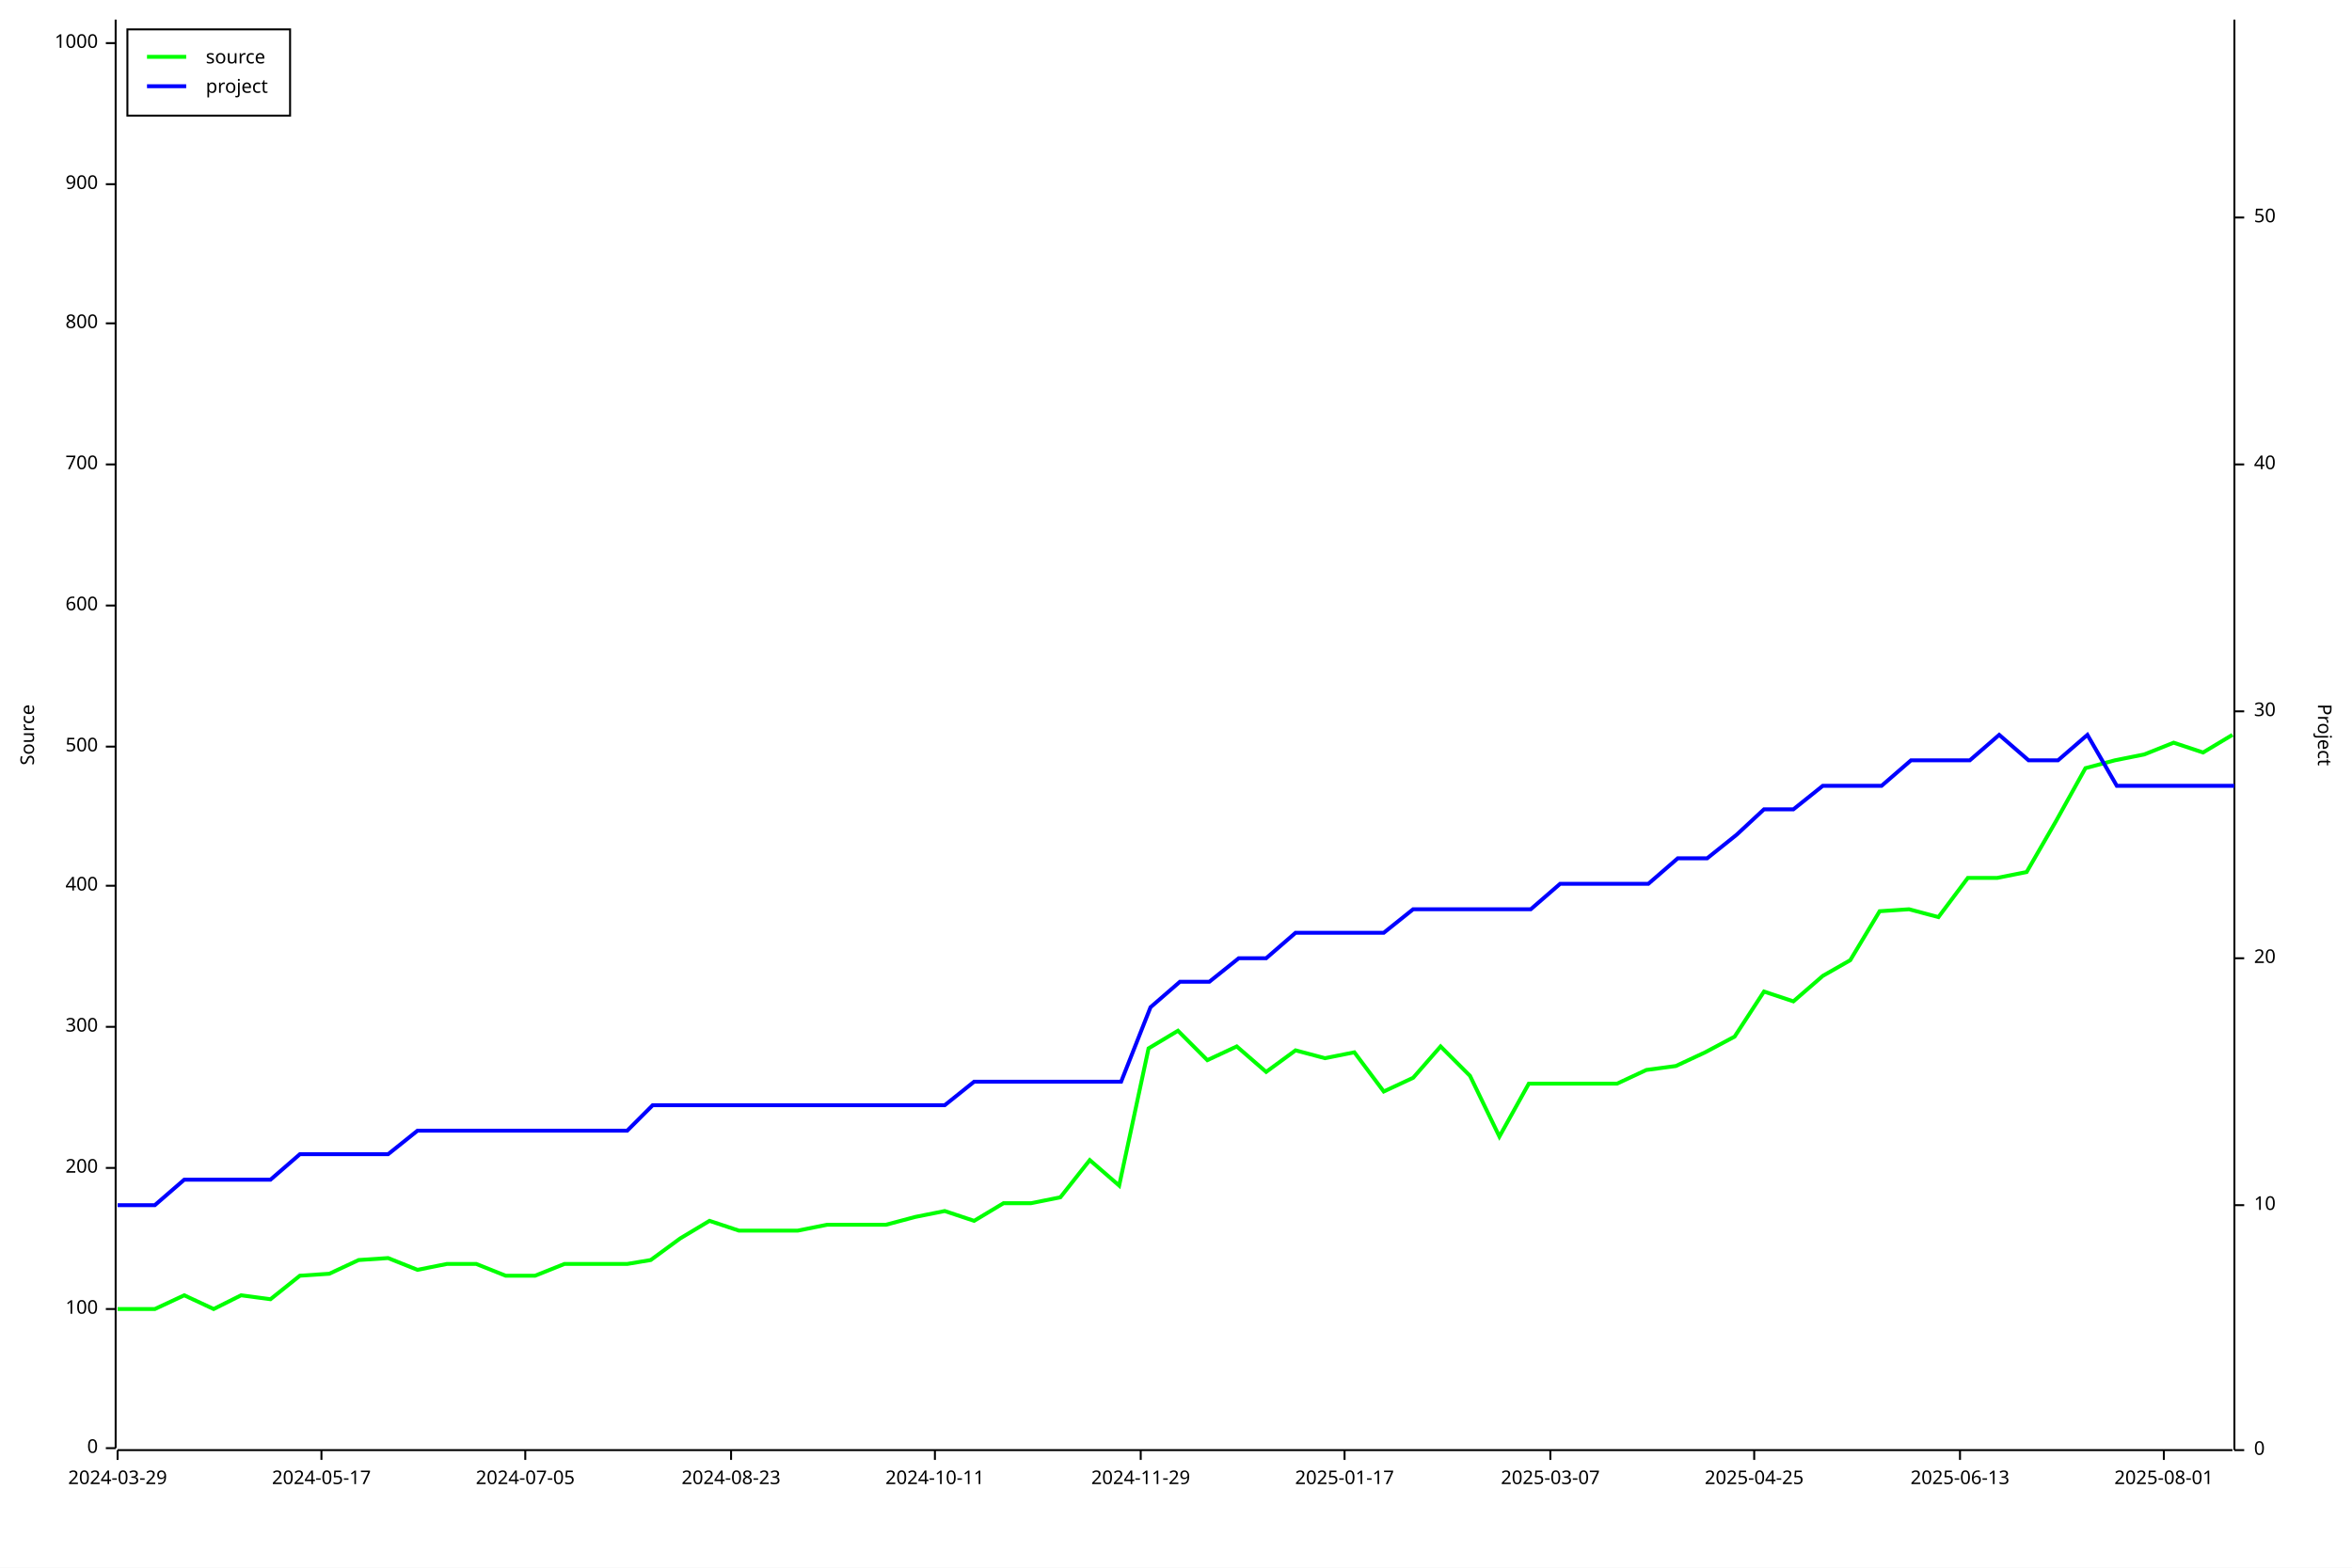
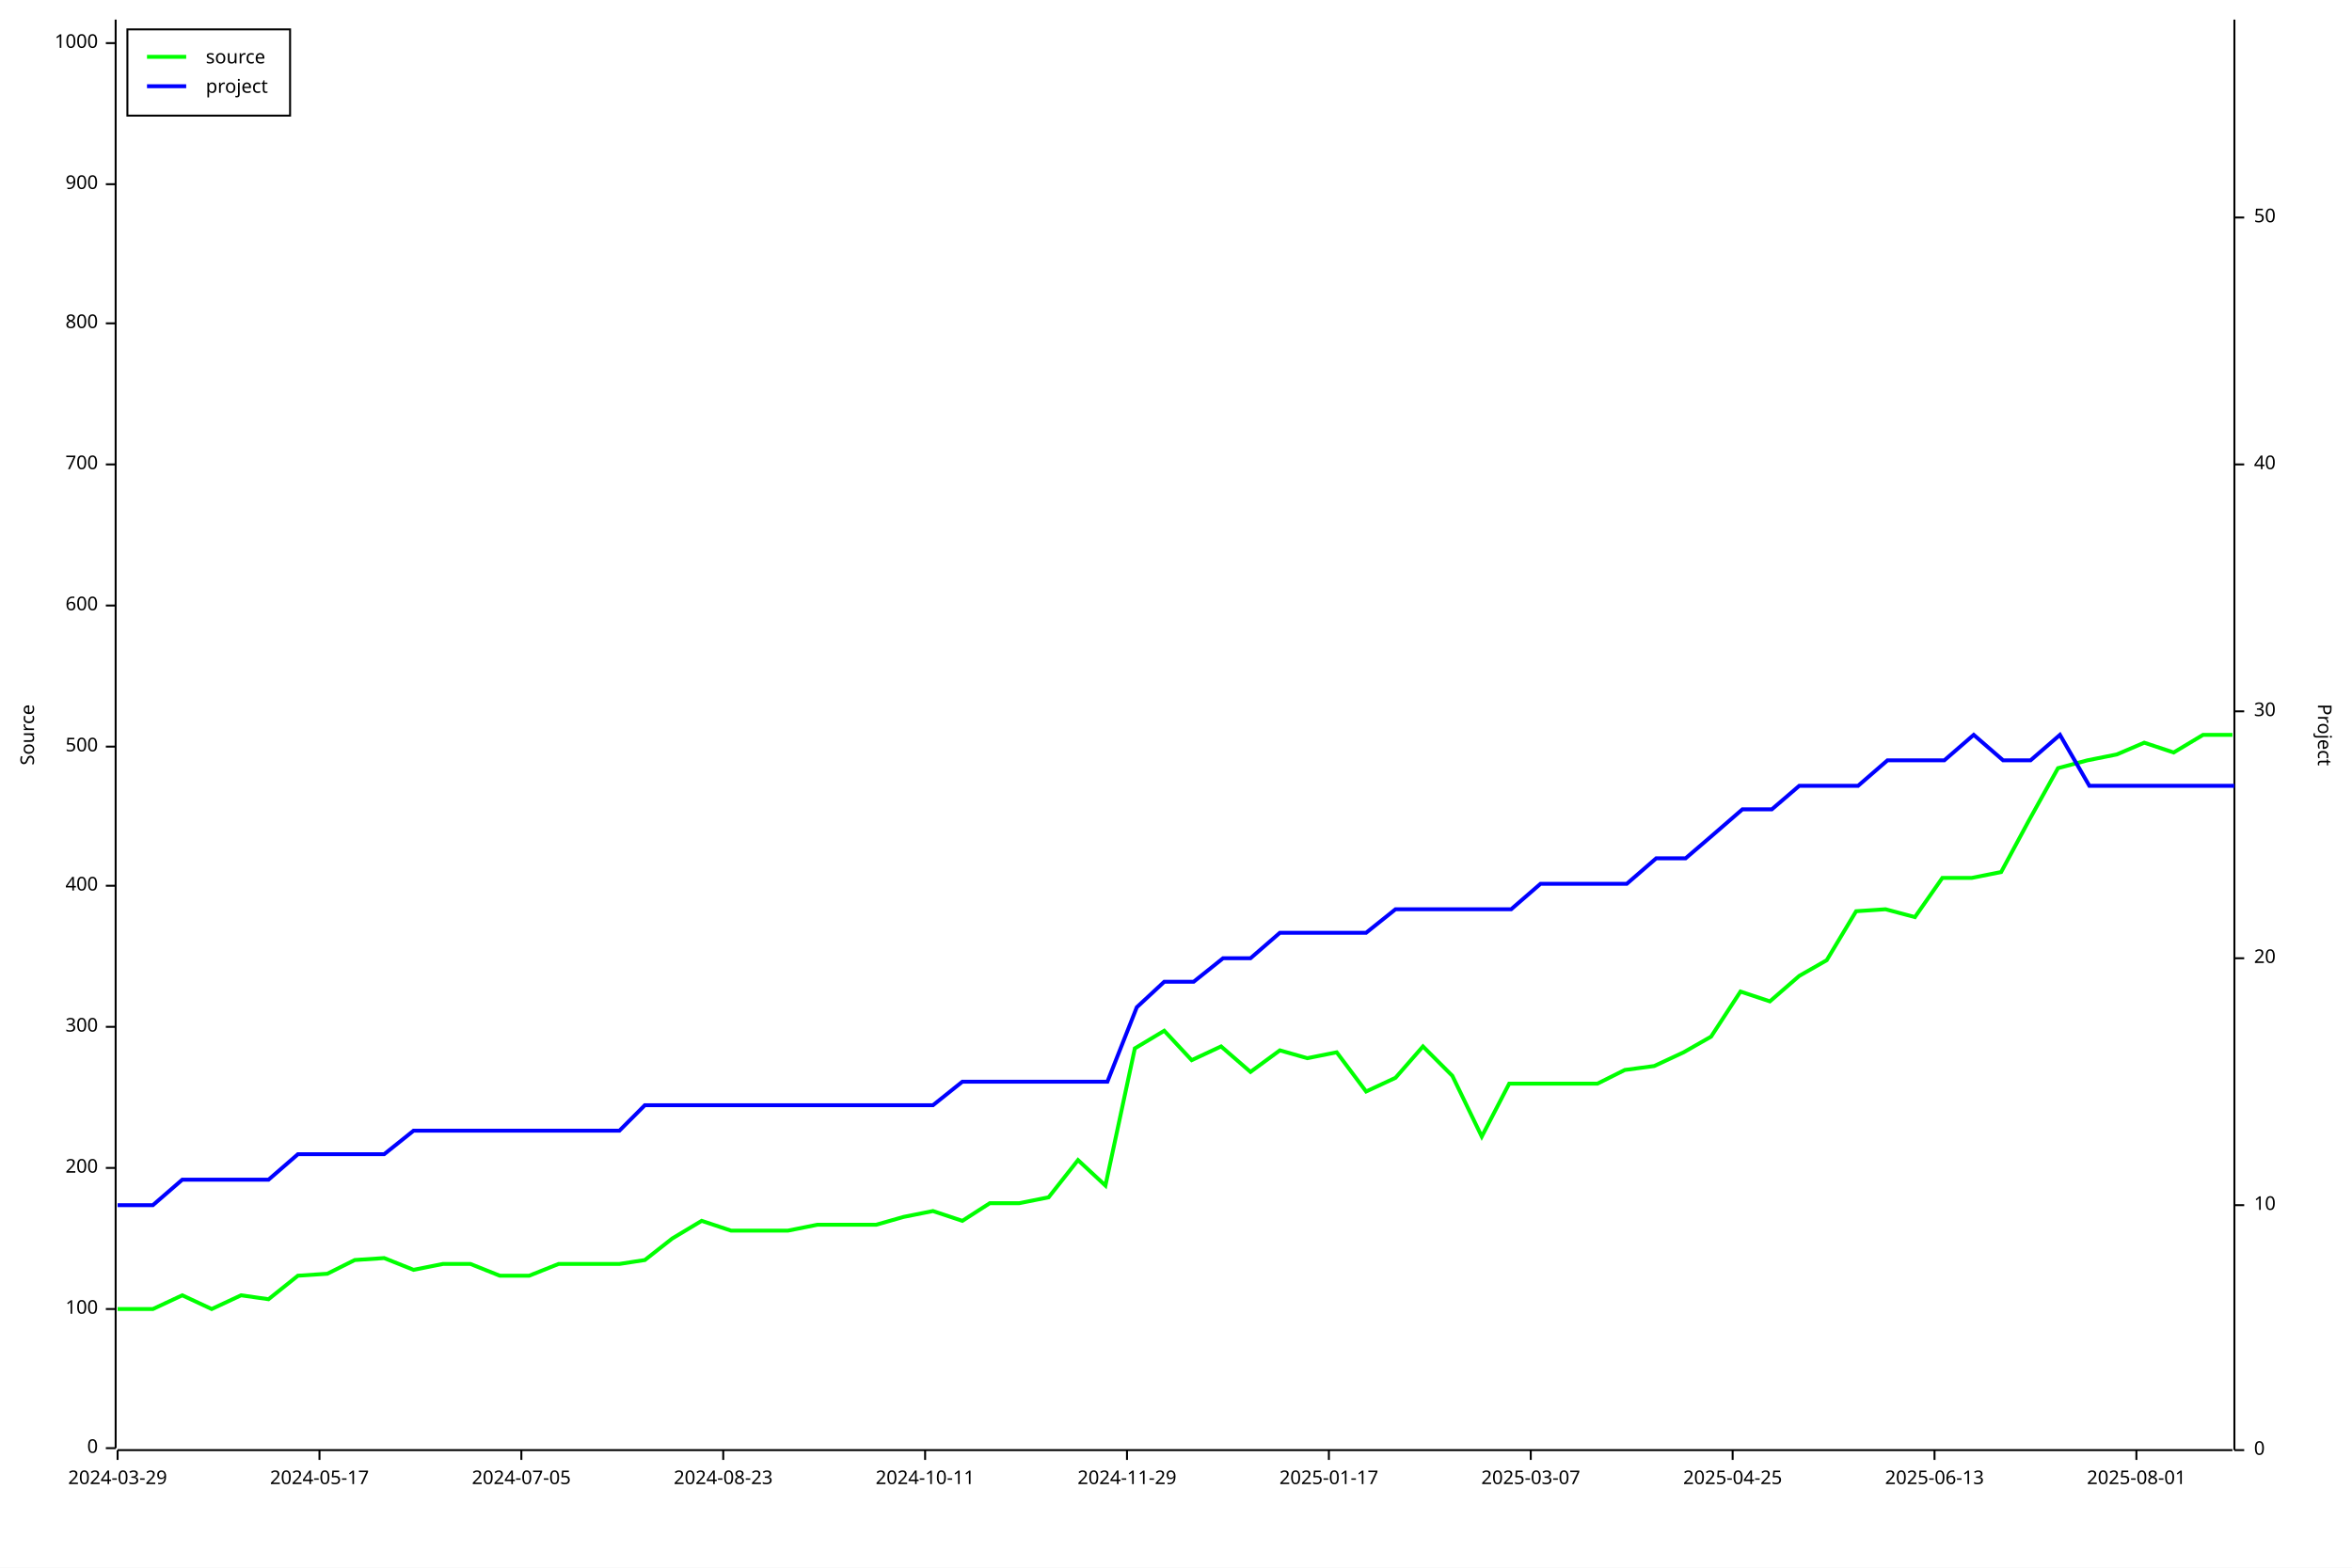
<svg xmlns="http://www.w3.org/2000/svg" width="1200" height="800" viewBox="0 0 1200 800">
  <rect x="0" y="0" width="1200" height="800" opacity="1" fill="#FFFFFF" stroke="none" />
  <text x="10" y="375" dy="0.76em" text-anchor="middle" font-family="sans-serif" font-size="9.677" opacity="1" fill="#000000" transform="rotate(270, 10, 375)">
Source
</text>
  <polyline fill="none" opacity="1" stroke="#000000" stroke-width="1" points="59,10 59,739 " />
  <text x="50" y="739" dy="0.5ex" text-anchor="end" font-family="sans-serif" font-size="9.677" opacity="1" fill="#000000">
0
</text>
  <polyline fill="none" opacity="1" stroke="#000000" stroke-width="1" points="54,739 59,739 " />
  <text x="50" y="668" dy="0.5ex" text-anchor="end" font-family="sans-serif" font-size="9.677" opacity="1" fill="#000000">
100
</text>
  <polyline fill="none" opacity="1" stroke="#000000" stroke-width="1" points="54,668 59,668 " />
  <text x="50" y="596" dy="0.5ex" text-anchor="end" font-family="sans-serif" font-size="9.677" opacity="1" fill="#000000">
200
</text>
  <polyline fill="none" opacity="1" stroke="#000000" stroke-width="1" points="54,596 59,596 " />
  <text x="50" y="524" dy="0.5ex" text-anchor="end" font-family="sans-serif" font-size="9.677" opacity="1" fill="#000000">
300
</text>
  <polyline fill="none" opacity="1" stroke="#000000" stroke-width="1" points="54,524 59,524 " />
  <text x="50" y="452" dy="0.5ex" text-anchor="end" font-family="sans-serif" font-size="9.677" opacity="1" fill="#000000">
400
</text>
  <polyline fill="none" opacity="1" stroke="#000000" stroke-width="1" points="54,452 59,452 " />
  <text x="50" y="381" dy="0.5ex" text-anchor="end" font-family="sans-serif" font-size="9.677" opacity="1" fill="#000000">
500
</text>
  <polyline fill="none" opacity="1" stroke="#000000" stroke-width="1" points="54,381 59,381 " />
  <text x="50" y="309" dy="0.5ex" text-anchor="end" font-family="sans-serif" font-size="9.677" opacity="1" fill="#000000">
600
</text>
  <polyline fill="none" opacity="1" stroke="#000000" stroke-width="1" points="54,309 59,309 " />
  <text x="50" y="237" dy="0.5ex" text-anchor="end" font-family="sans-serif" font-size="9.677" opacity="1" fill="#000000">
700
</text>
  <polyline fill="none" opacity="1" stroke="#000000" stroke-width="1" points="54,237 59,237 " />
  <text x="50" y="165" dy="0.5ex" text-anchor="end" font-family="sans-serif" font-size="9.677" opacity="1" fill="#000000">
800
</text>
  <polyline fill="none" opacity="1" stroke="#000000" stroke-width="1" points="54,165 59,165 " />
  <text x="50" y="94" dy="0.5ex" text-anchor="end" font-family="sans-serif" font-size="9.677" opacity="1" fill="#000000">
900
</text>
  <polyline fill="none" opacity="1" stroke="#000000" stroke-width="1" points="54,94 59,94 " />
  <text x="50" y="22" dy="0.5ex" text-anchor="end" font-family="sans-serif" font-size="9.677" opacity="1" fill="#000000">
1000
</text>
  <polyline fill="none" opacity="1" stroke="#000000" stroke-width="1" points="54,22 59,22 " />
  <polyline fill="none" opacity="1" stroke="#000000" stroke-width="1" points="60,740 1139,740 " />
  <text x="60" y="750" dy="0.76em" text-anchor="middle" font-family="sans-serif" font-size="9.677" opacity="1" fill="#000000">
2024-03-29
</text>
  <polyline fill="none" opacity="1" stroke="#000000" stroke-width="1" points="60,740 60,745 " />
-   <text x="164" y="750" dy="0.76em" text-anchor="middle" font-family="sans-serif" font-size="9.677" opacity="1" fill="#000000">
+   <text x="163" y="750" dy="0.76em" text-anchor="middle" font-family="sans-serif" font-size="9.677" opacity="1" fill="#000000">
2024-05-17
</text>
-   <polyline fill="none" opacity="1" stroke="#000000" stroke-width="1" points="164,740 164,745 " />
-   <text x="268" y="750" dy="0.76em" text-anchor="middle" font-family="sans-serif" font-size="9.677" opacity="1" fill="#000000">
+   <polyline fill="none" opacity="1" stroke="#000000" stroke-width="1" points="163,740 163,745 " />
+   <text x="266" y="750" dy="0.76em" text-anchor="middle" font-family="sans-serif" font-size="9.677" opacity="1" fill="#000000">
2024-07-05
</text>
-   <polyline fill="none" opacity="1" stroke="#000000" stroke-width="1" points="268,740 268,745 " />
-   <text x="373" y="750" dy="0.76em" text-anchor="middle" font-family="sans-serif" font-size="9.677" opacity="1" fill="#000000">
+   <polyline fill="none" opacity="1" stroke="#000000" stroke-width="1" points="266,740 266,745 " />
+   <text x="369" y="750" dy="0.76em" text-anchor="middle" font-family="sans-serif" font-size="9.677" opacity="1" fill="#000000">
2024-08-23
</text>
-   <polyline fill="none" opacity="1" stroke="#000000" stroke-width="1" points="373,740 373,745 " />
-   <text x="477" y="750" dy="0.76em" text-anchor="middle" font-family="sans-serif" font-size="9.677" opacity="1" fill="#000000">
+   <polyline fill="none" opacity="1" stroke="#000000" stroke-width="1" points="369,740 369,745 " />
+   <text x="472" y="750" dy="0.76em" text-anchor="middle" font-family="sans-serif" font-size="9.677" opacity="1" fill="#000000">
2024-10-11
</text>
-   <polyline fill="none" opacity="1" stroke="#000000" stroke-width="1" points="477,740 477,745 " />
-   <text x="582" y="750" dy="0.76em" text-anchor="middle" font-family="sans-serif" font-size="9.677" opacity="1" fill="#000000">
+   <polyline fill="none" opacity="1" stroke="#000000" stroke-width="1" points="472,740 472,745 " />
+   <text x="575" y="750" dy="0.76em" text-anchor="middle" font-family="sans-serif" font-size="9.677" opacity="1" fill="#000000">
2024-11-29
</text>
-   <polyline fill="none" opacity="1" stroke="#000000" stroke-width="1" points="582,740 582,745 " />
-   <text x="686" y="750" dy="0.76em" text-anchor="middle" font-family="sans-serif" font-size="9.677" opacity="1" fill="#000000">
+   <polyline fill="none" opacity="1" stroke="#000000" stroke-width="1" points="575,740 575,745 " />
+   <text x="678" y="750" dy="0.76em" text-anchor="middle" font-family="sans-serif" font-size="9.677" opacity="1" fill="#000000">
2025-01-17
</text>
-   <polyline fill="none" opacity="1" stroke="#000000" stroke-width="1" points="686,740 686,745 " />
-   <text x="791" y="750" dy="0.76em" text-anchor="middle" font-family="sans-serif" font-size="9.677" opacity="1" fill="#000000">
+   <polyline fill="none" opacity="1" stroke="#000000" stroke-width="1" points="678,740 678,745 " />
+   <text x="781" y="750" dy="0.76em" text-anchor="middle" font-family="sans-serif" font-size="9.677" opacity="1" fill="#000000">
2025-03-07
</text>
-   <polyline fill="none" opacity="1" stroke="#000000" stroke-width="1" points="791,740 791,745 " />
-   <text x="895" y="750" dy="0.76em" text-anchor="middle" font-family="sans-serif" font-size="9.677" opacity="1" fill="#000000">
+   <polyline fill="none" opacity="1" stroke="#000000" stroke-width="1" points="781,740 781,745 " />
+   <text x="884" y="750" dy="0.76em" text-anchor="middle" font-family="sans-serif" font-size="9.677" opacity="1" fill="#000000">
2025-04-25
</text>
-   <polyline fill="none" opacity="1" stroke="#000000" stroke-width="1" points="895,740 895,745 " />
-   <text x="1000" y="750" dy="0.76em" text-anchor="middle" font-family="sans-serif" font-size="9.677" opacity="1" fill="#000000">
+   <polyline fill="none" opacity="1" stroke="#000000" stroke-width="1" points="884,740 884,745 " />
+   <text x="987" y="750" dy="0.76em" text-anchor="middle" font-family="sans-serif" font-size="9.677" opacity="1" fill="#000000">
2025-06-13
</text>
-   <polyline fill="none" opacity="1" stroke="#000000" stroke-width="1" points="1000,740 1000,745 " />
-   <text x="1104" y="750" dy="0.76em" text-anchor="middle" font-family="sans-serif" font-size="9.677" opacity="1" fill="#000000">
+   <polyline fill="none" opacity="1" stroke="#000000" stroke-width="1" points="987,740 987,745 " />
+   <text x="1090" y="750" dy="0.76em" text-anchor="middle" font-family="sans-serif" font-size="9.677" opacity="1" fill="#000000">
2025-08-01
</text>
-   <polyline fill="none" opacity="1" stroke="#000000" stroke-width="1" points="1104,740 1104,745 " />
+   <polyline fill="none" opacity="1" stroke="#000000" stroke-width="1" points="1090,740 1090,745 " />
  <text x="1190" y="375" dy="0.76em" text-anchor="middle" font-family="sans-serif" font-size="9.677" opacity="1" fill="#000000" transform="rotate(90, 1190, 375)">
Project
</text>
  <polyline fill="none" opacity="1" stroke="#000000" stroke-width="1" points="1140,10 1140,740 " />
  <text x="1150" y="740" dy="0.5ex" text-anchor="start" font-family="sans-serif" font-size="9.677" opacity="1" fill="#000000">
0
</text>
  <polyline fill="none" opacity="1" stroke="#000000" stroke-width="1" points="1140,740 1145,740 " />
  <text x="1150" y="615" dy="0.5ex" text-anchor="start" font-family="sans-serif" font-size="9.677" opacity="1" fill="#000000">
10
</text>
  <polyline fill="none" opacity="1" stroke="#000000" stroke-width="1" points="1140,615 1145,615 " />
  <text x="1150" y="489" dy="0.5ex" text-anchor="start" font-family="sans-serif" font-size="9.677" opacity="1" fill="#000000">
20
</text>
  <polyline fill="none" opacity="1" stroke="#000000" stroke-width="1" points="1140,489 1145,489 " />
  <text x="1150" y="363" dy="0.5ex" text-anchor="start" font-family="sans-serif" font-size="9.677" opacity="1" fill="#000000">
30
</text>
  <polyline fill="none" opacity="1" stroke="#000000" stroke-width="1" points="1140,363 1145,363 " />
  <text x="1150" y="237" dy="0.5ex" text-anchor="start" font-family="sans-serif" font-size="9.677" opacity="1" fill="#000000">
40
</text>
  <polyline fill="none" opacity="1" stroke="#000000" stroke-width="1" points="1140,237 1145,237 " />
  <text x="1150" y="111" dy="0.5ex" text-anchor="start" font-family="sans-serif" font-size="9.677" opacity="1" fill="#000000">
50
</text>
  <polyline fill="none" opacity="1" stroke="#000000" stroke-width="1" points="1140,111 1145,111 " />
-   <polyline fill="none" opacity="1" stroke="#00FF00" stroke-width="2" points="60,668 60,668 64,668 79,668 94,661 109,668 123,661 138,663 153,651 168,650 183,643 198,642 213,648 228,645 243,645 258,651 273,651 288,645 303,645 320,645 332,643 347,632 362,623 377,628 392,628 407,628 422,625 439,625 452,625 467,621 482,618 497,623 512,614 526,614 541,611 556,592 571,605 586,535 601,526 616,541 631,534 646,547 661,536 676,540 691,537 706,557 721,550 735,534 750,549 765,580 780,553 795,553 810,553 825,553 840,546 855,544 870,537 885,529 900,506 915,511 930,498 944,490 959,465 974,464 989,468 1004,448 1019,448 1034,445 1049,419 1064,392 1079,388 1094,385 1109,379 1124,384 1139,375 " />
-   <polyline fill="none" opacity="1" stroke="#0000FF" stroke-width="2" points="60,615 60,615 64,615 79,615 94,602 109,602 124,602 138,602 153,589 168,589 183,589 198,589 213,577 228,577 243,577 258,577 273,577 288,577 303,577 320,577 333,564 348,564 363,564 378,564 392,564 407,564 422,564 439,564 452,564 467,564 482,564 497,552 512,552 527,552 542,552 557,552 572,552 587,514 602,501 617,501 632,489 646,489 661,476 676,476 691,476 706,476 721,464 736,464 751,464 766,464 781,464 796,451 811,451 826,451 841,451 856,438 871,438 886,426 900,413 915,413 930,401 945,401 960,401 975,388 990,388 1005,388 1020,375 1035,388 1050,388 1065,375 1080,401 1095,401 1110,401 1125,401 1140,401 " />
+   <polyline fill="none" opacity="1" stroke="#00FF00" stroke-width="2" points="60,668 60,668 64,668 78,668 93,661 108,668 123,661 137,663 152,651 167,650 181,643 196,642 211,648 226,645 240,645 255,651 270,651 285,645 299,645 316,645 329,643 343,632 358,623 373,628 388,628 402,628 417,625 434,625 447,625 461,621 476,618 491,623 505,614 520,614 535,611 550,592 564,605 579,535 594,526 608,541 623,534 638,547 653,536 667,540 682,537 697,557 712,550 726,534 741,549 756,580 770,553 785,553 800,553 815,553 829,546 844,544 859,537 873,529 888,506 903,511 918,498 932,490 947,465 962,464 977,468 991,448 1006,448 1021,445 1035,419 1050,392 1065,388 1080,385 1094,379 1109,384 1124,375 1139,375 " />
+   <polyline fill="none" opacity="1" stroke="#0000FF" stroke-width="2" points="60,615 60,615 64,615 78,615 93,602 108,602 123,602 137,602 152,589 167,589 182,589 196,589 211,577 226,577 241,577 255,577 270,577 285,577 300,577 316,577 329,564 344,564 358,564 373,564 388,564 403,564 417,564 434,564 447,564 462,564 476,564 491,552 506,552 521,552 535,552 550,552 565,552 580,514 594,501 609,501 624,489 638,489 653,476 668,476 683,476 697,476 712,464 727,464 742,464 756,464 771,464 786,451 801,451 815,451 830,451 845,438 860,438 874,426 889,413 904,413 918,401 933,401 948,401 963,388 977,388 992,388 1007,375 1022,388 1036,388 1051,375 1066,401 1081,401 1095,401 1110,401 1125,401 1140,401 " />
  <rect x="65" y="15" width="83" height="44" opacity="1" fill="#FFFFFF" stroke="none" />
  <rect x="65" y="15" width="83" height="44" opacity="1" fill="none" stroke="#000000" />
  <text x="105" y="25" dy="0.76em" text-anchor="start" font-family="sans-serif" font-size="9.677" opacity="1" fill="#000000">
source
</text>
  <text x="105" y="40" dy="0.76em" text-anchor="start" font-family="sans-serif" font-size="9.677" opacity="1" fill="#000000">
project
</text>
  <polyline fill="none" opacity="1" stroke="#00FF00" stroke-width="2" points="75,29 95,29 " />
  <polyline fill="none" opacity="1" stroke="#0000FF" stroke-width="2" points="75,44 95,44 " />
</svg>
